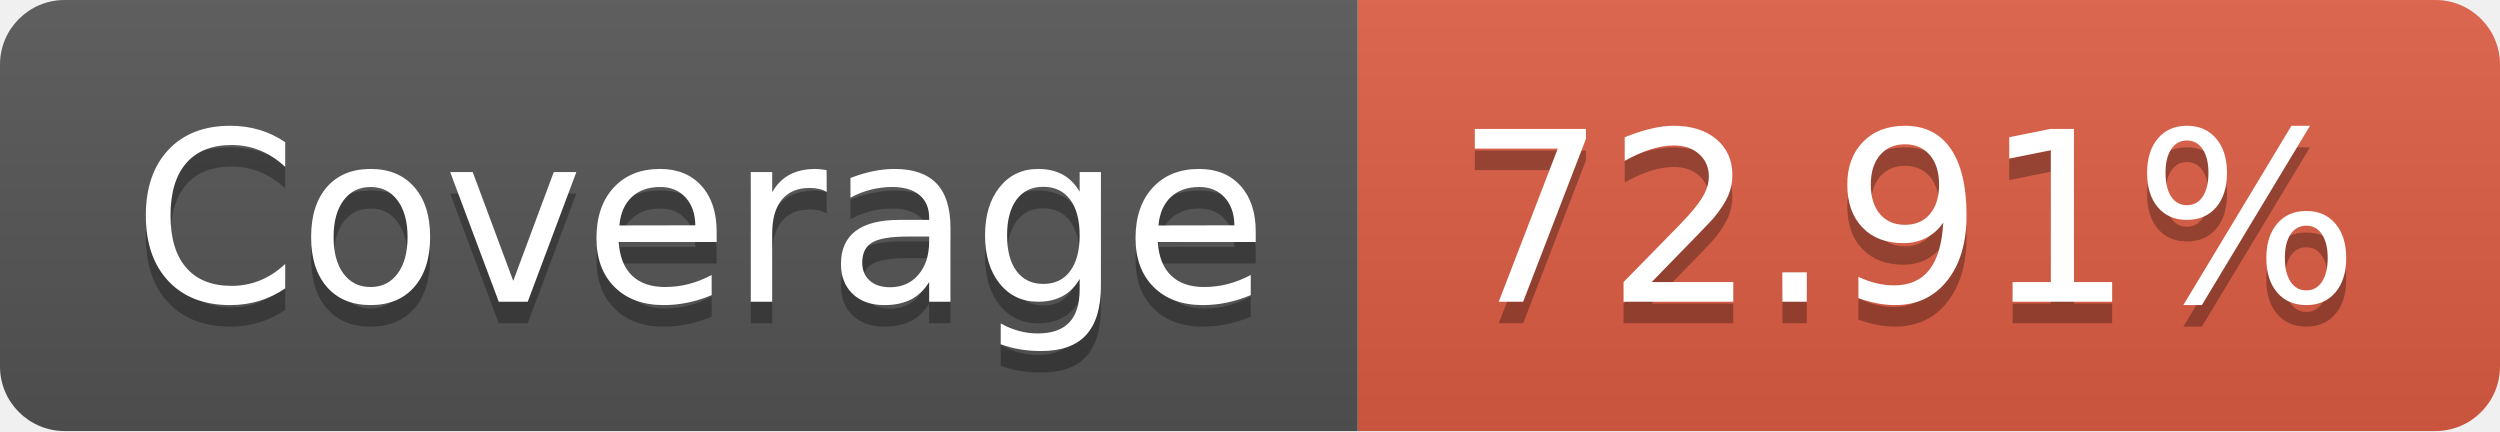
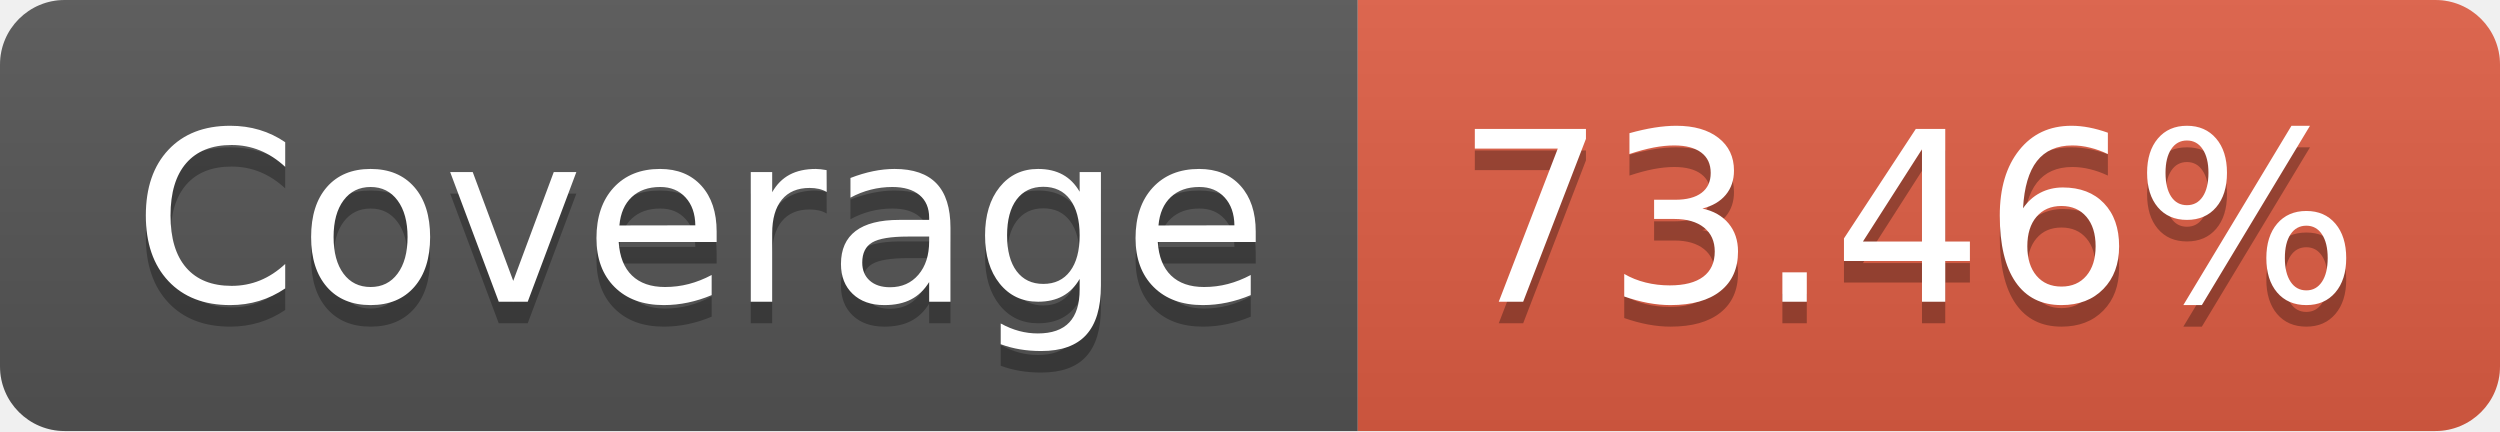
- <svg xmlns="http://www.w3.org/2000/svg" width="116" height="20" role="img" aria-label="Coverage: 72.91%">
+ <svg xmlns="http://www.w3.org/2000/svg" width="116" height="20" role="img" aria-label="Coverage: 73.46%">
  <linearGradient id="s" x2="0" y2="100%">
    <stop offset="0" stop-color="#bbb" stop-opacity=".1" />
    <stop offset="1" stop-opacity=".1" />
  </linearGradient>
  <clipPath id="r">
    <rect width="116" height="20" rx="3" fill="#fff" />
  </clipPath>
  <g clip-path="url(#r)">
    <rect width="63" height="20" fill="#555" />
    <rect x="63" width="53" height="20" fill="#e05d44" />
    <rect width="116" height="20" fill="url(#s)" />
  </g>
  <g fill="#fff" text-anchor="middle" font-family="Verdana,Geneva,DejaVu Sans,sans-serif" text-rendering="geometricPrecision" font-size="110">
    <text aria-hidden="true" x="325" y="150" fill="#010101" fill-opacity=".3" transform="scale(.1)" textLength="530">Coverage</text>
    <text x="325" y="140" transform="scale(.1)" fill="#fff" textLength="530">Coverage</text>
-     <text aria-hidden="true" x="885" y="150" fill="#010101" fill-opacity=".3" transform="scale(.1)" textLength="430">72.91%</text>
-     <text x="885" y="140" transform="scale(.1)" fill="#fff" textLength="430">72.91%</text>
+     <text aria-hidden="true" x="885" y="150" fill="#010101" fill-opacity=".3" transform="scale(.1)" textLength="430">73.46%</text>
+     <text x="885" y="140" transform="scale(.1)" fill="#fff" textLength="430">73.46%</text>
  </g>
</svg>
